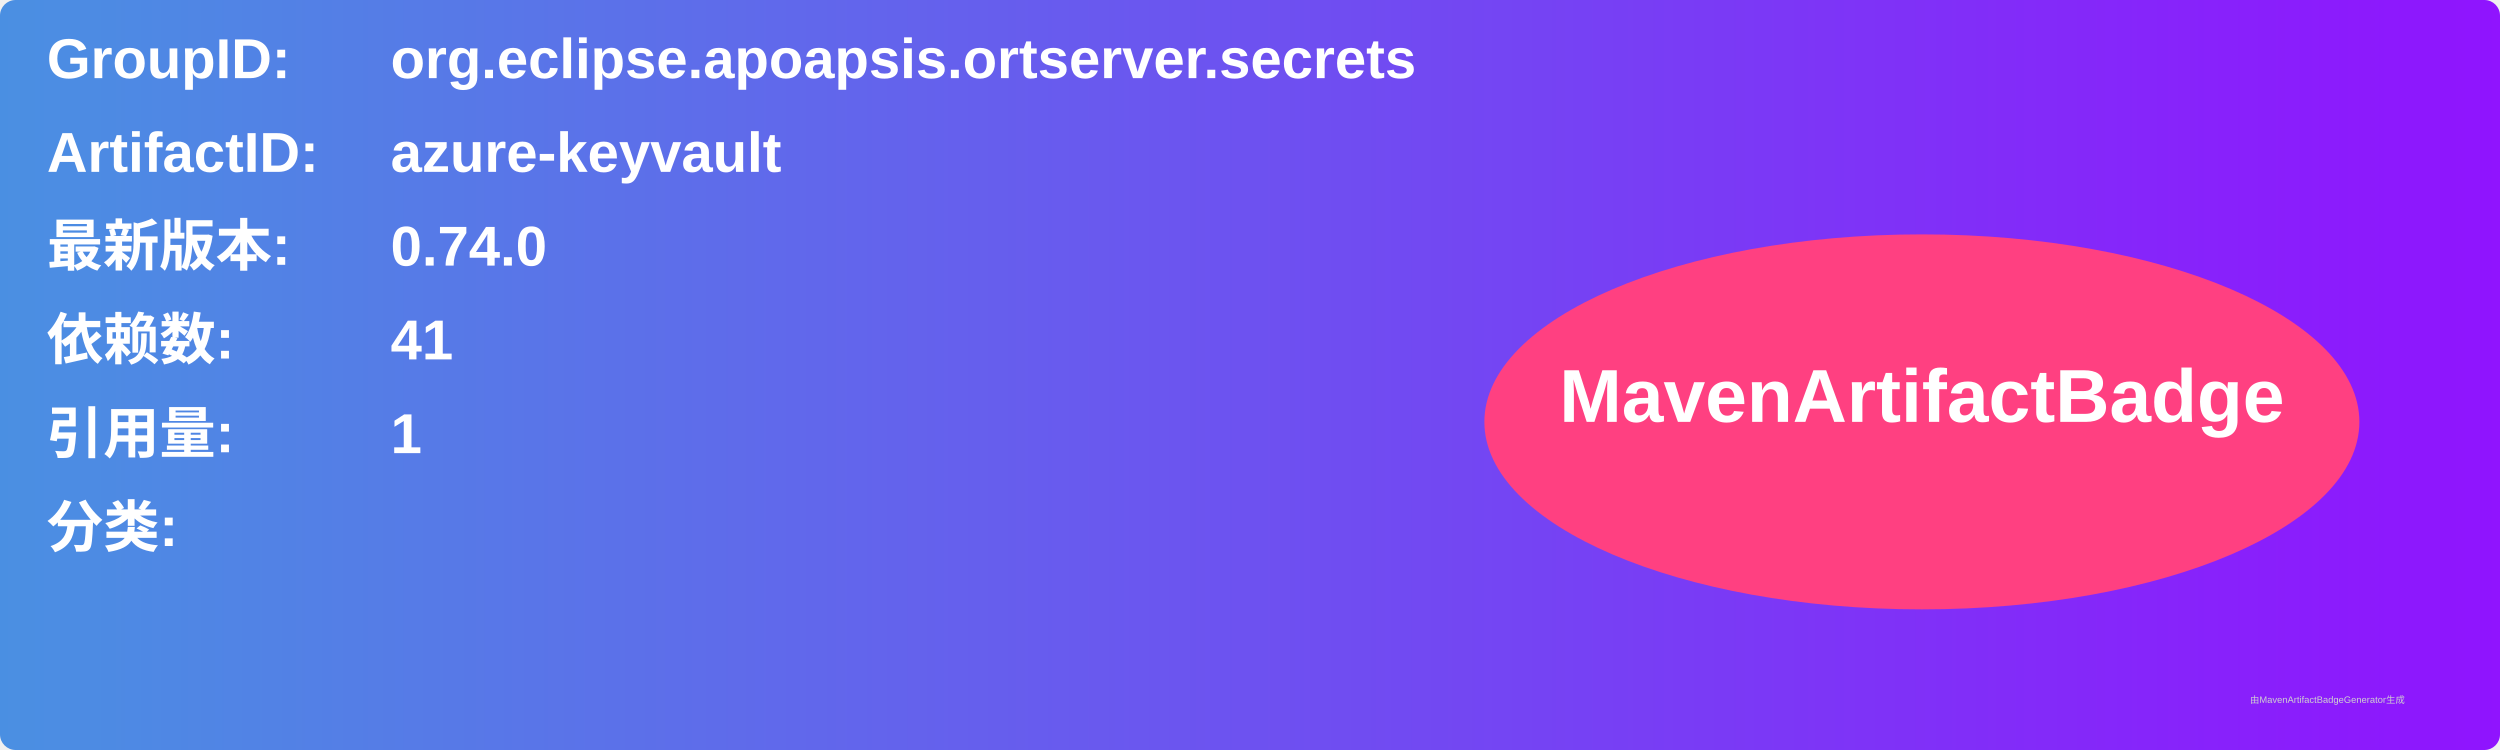
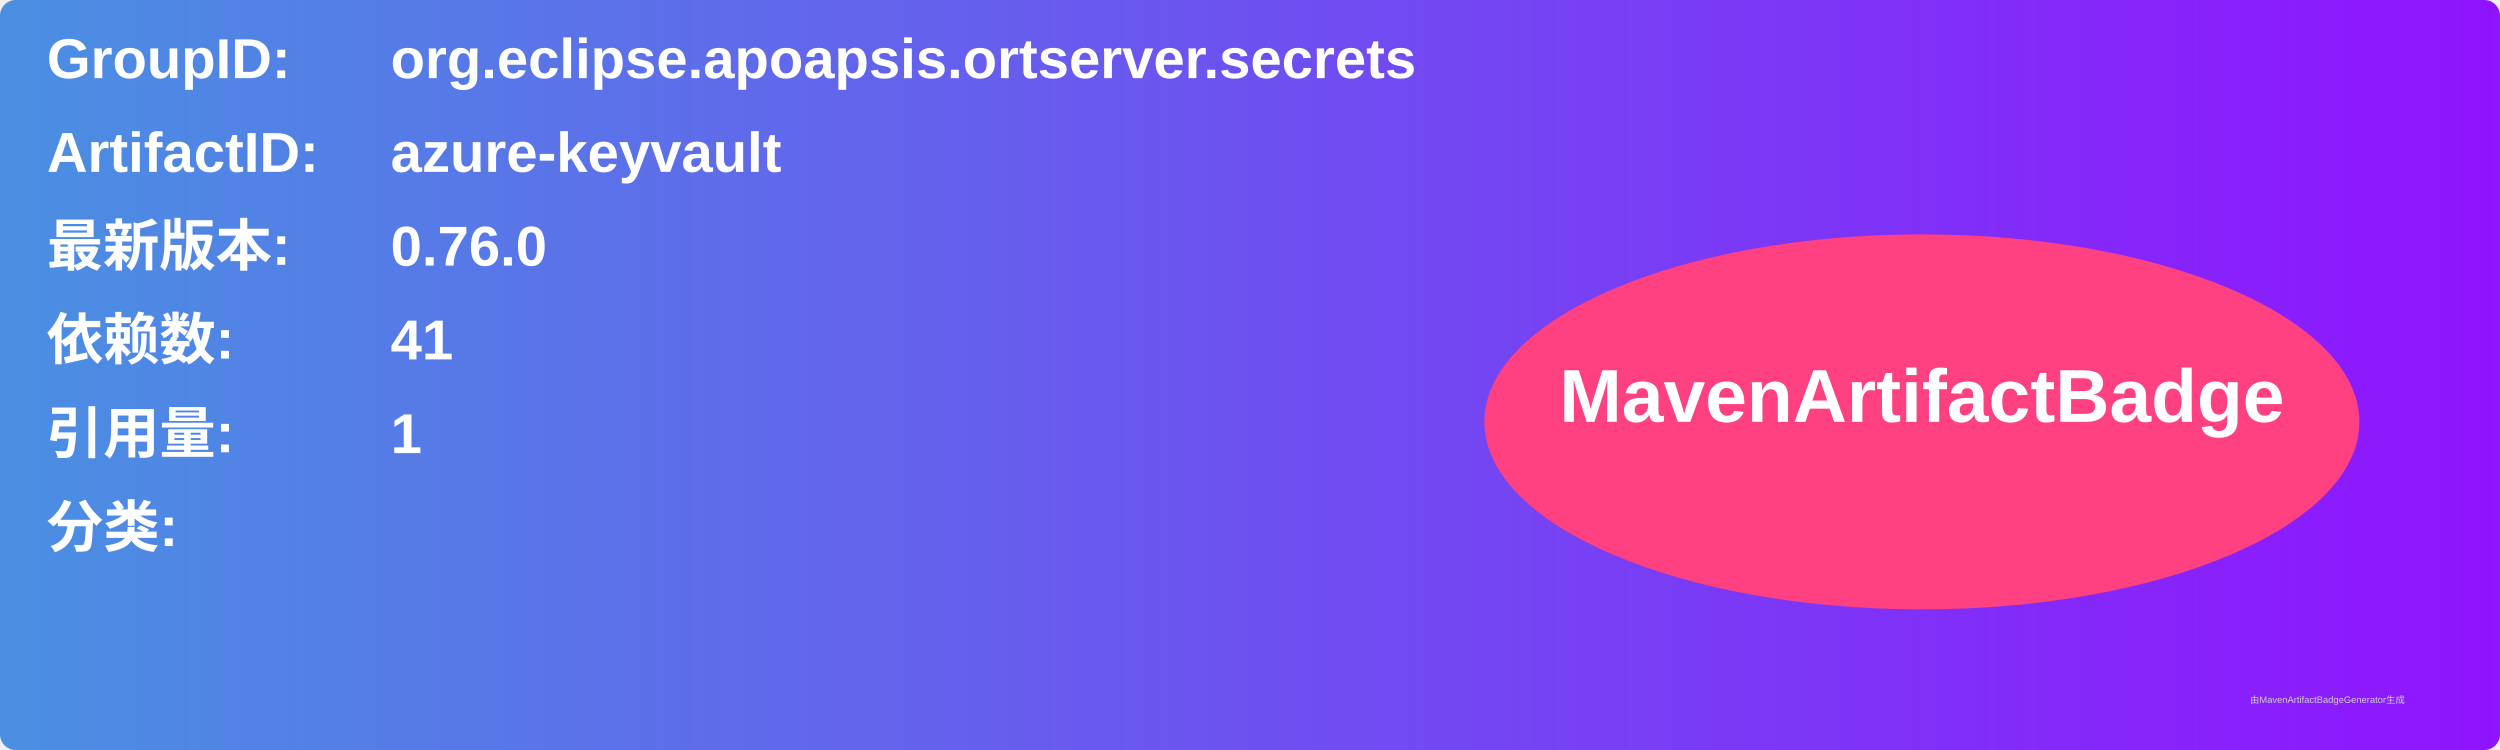
<svg xmlns="http://www.w3.org/2000/svg" width="800" height="240" viewBox="0 0 800 240">
  <linearGradient id="grad" x1="0%" y1="0%" x2="100%" y2="0%">
    <stop offset="0%" stop-color="#4a90e2" />
    <stop offset="100%" stop-color="#9013fe" />
  </linearGradient>
  <rect width="100%" height="100%" rx="5" ry="5" fill="url(#grad)" />
  <g transform="translate(15, 15)">
    <text x="0" y="10" font-family="Arial" font-size="18" fill="white" font-weight="bold" width="260">GroupID:</text>
    <text x="110" y="10" font-family="Arial" font-size="18" fill="white" font-weight="bold" width="460">org.eclipse.apoapsis.ortserver.secrets</text>
    <text x="0" y="40" font-family="Arial" font-size="18" fill="white" font-weight="bold" width="260">ArtifactID:</text>
    <text x="110" y="40" font-family="Arial" font-size="18" fill="white" font-weight="bold" width="460">azure-keyvault</text>
    <text x="0" y="70" font-family="Arial" font-size="18" fill="white" font-weight="bold">最新版本:</text>
    <text x="110" y="70" font-family="Arial" font-size="18" fill="white" font-weight="bold">
-       <tspan font-weight="bold">0.74.0</tspan>
+       <tspan font-weight="bold">0.76.0</tspan>
    </text>
    <text x="0" y="100" font-family="Arial" font-size="18" fill="white" font-weight="bold">依赖数: </text>
    <text x="110" y="100" font-family="Arial" font-size="18" fill="white">
      <tspan font-weight="bold">41</tspan>
    </text>
    <text x="0" y="130" font-family="Arial" font-size="18" fill="white" font-weight="bold">引用量: </text>
    <text x="110" y="130" font-family="Arial" font-size="18" fill="white">
      <tspan font-weight="bold">1</tspan>
    </text>
    <text x="0" y="160" font-family="Arial" font-size="18" fill="white" font-weight="bold">分类:</text>
    <text x="10" y="190" font-family="Arial" font-size="10" fill="white">
      <tspan font-weight="bold" />
    </text>
    <ellipse cx="600" cy="120" rx="140" ry="60" fill="#ff4081" />
    <text x="600" y="120" text-anchor="middle" font-family="Arial" font-size="24" fill="white" font-weight="bold">MavenArtifactBadge</text>
  </g>
  <text x="720" y="225" font-family="Arial" font-size="3" fill="#d0d0d0">由MavenArtifactBadgeGenerator生成</text>
</svg>
